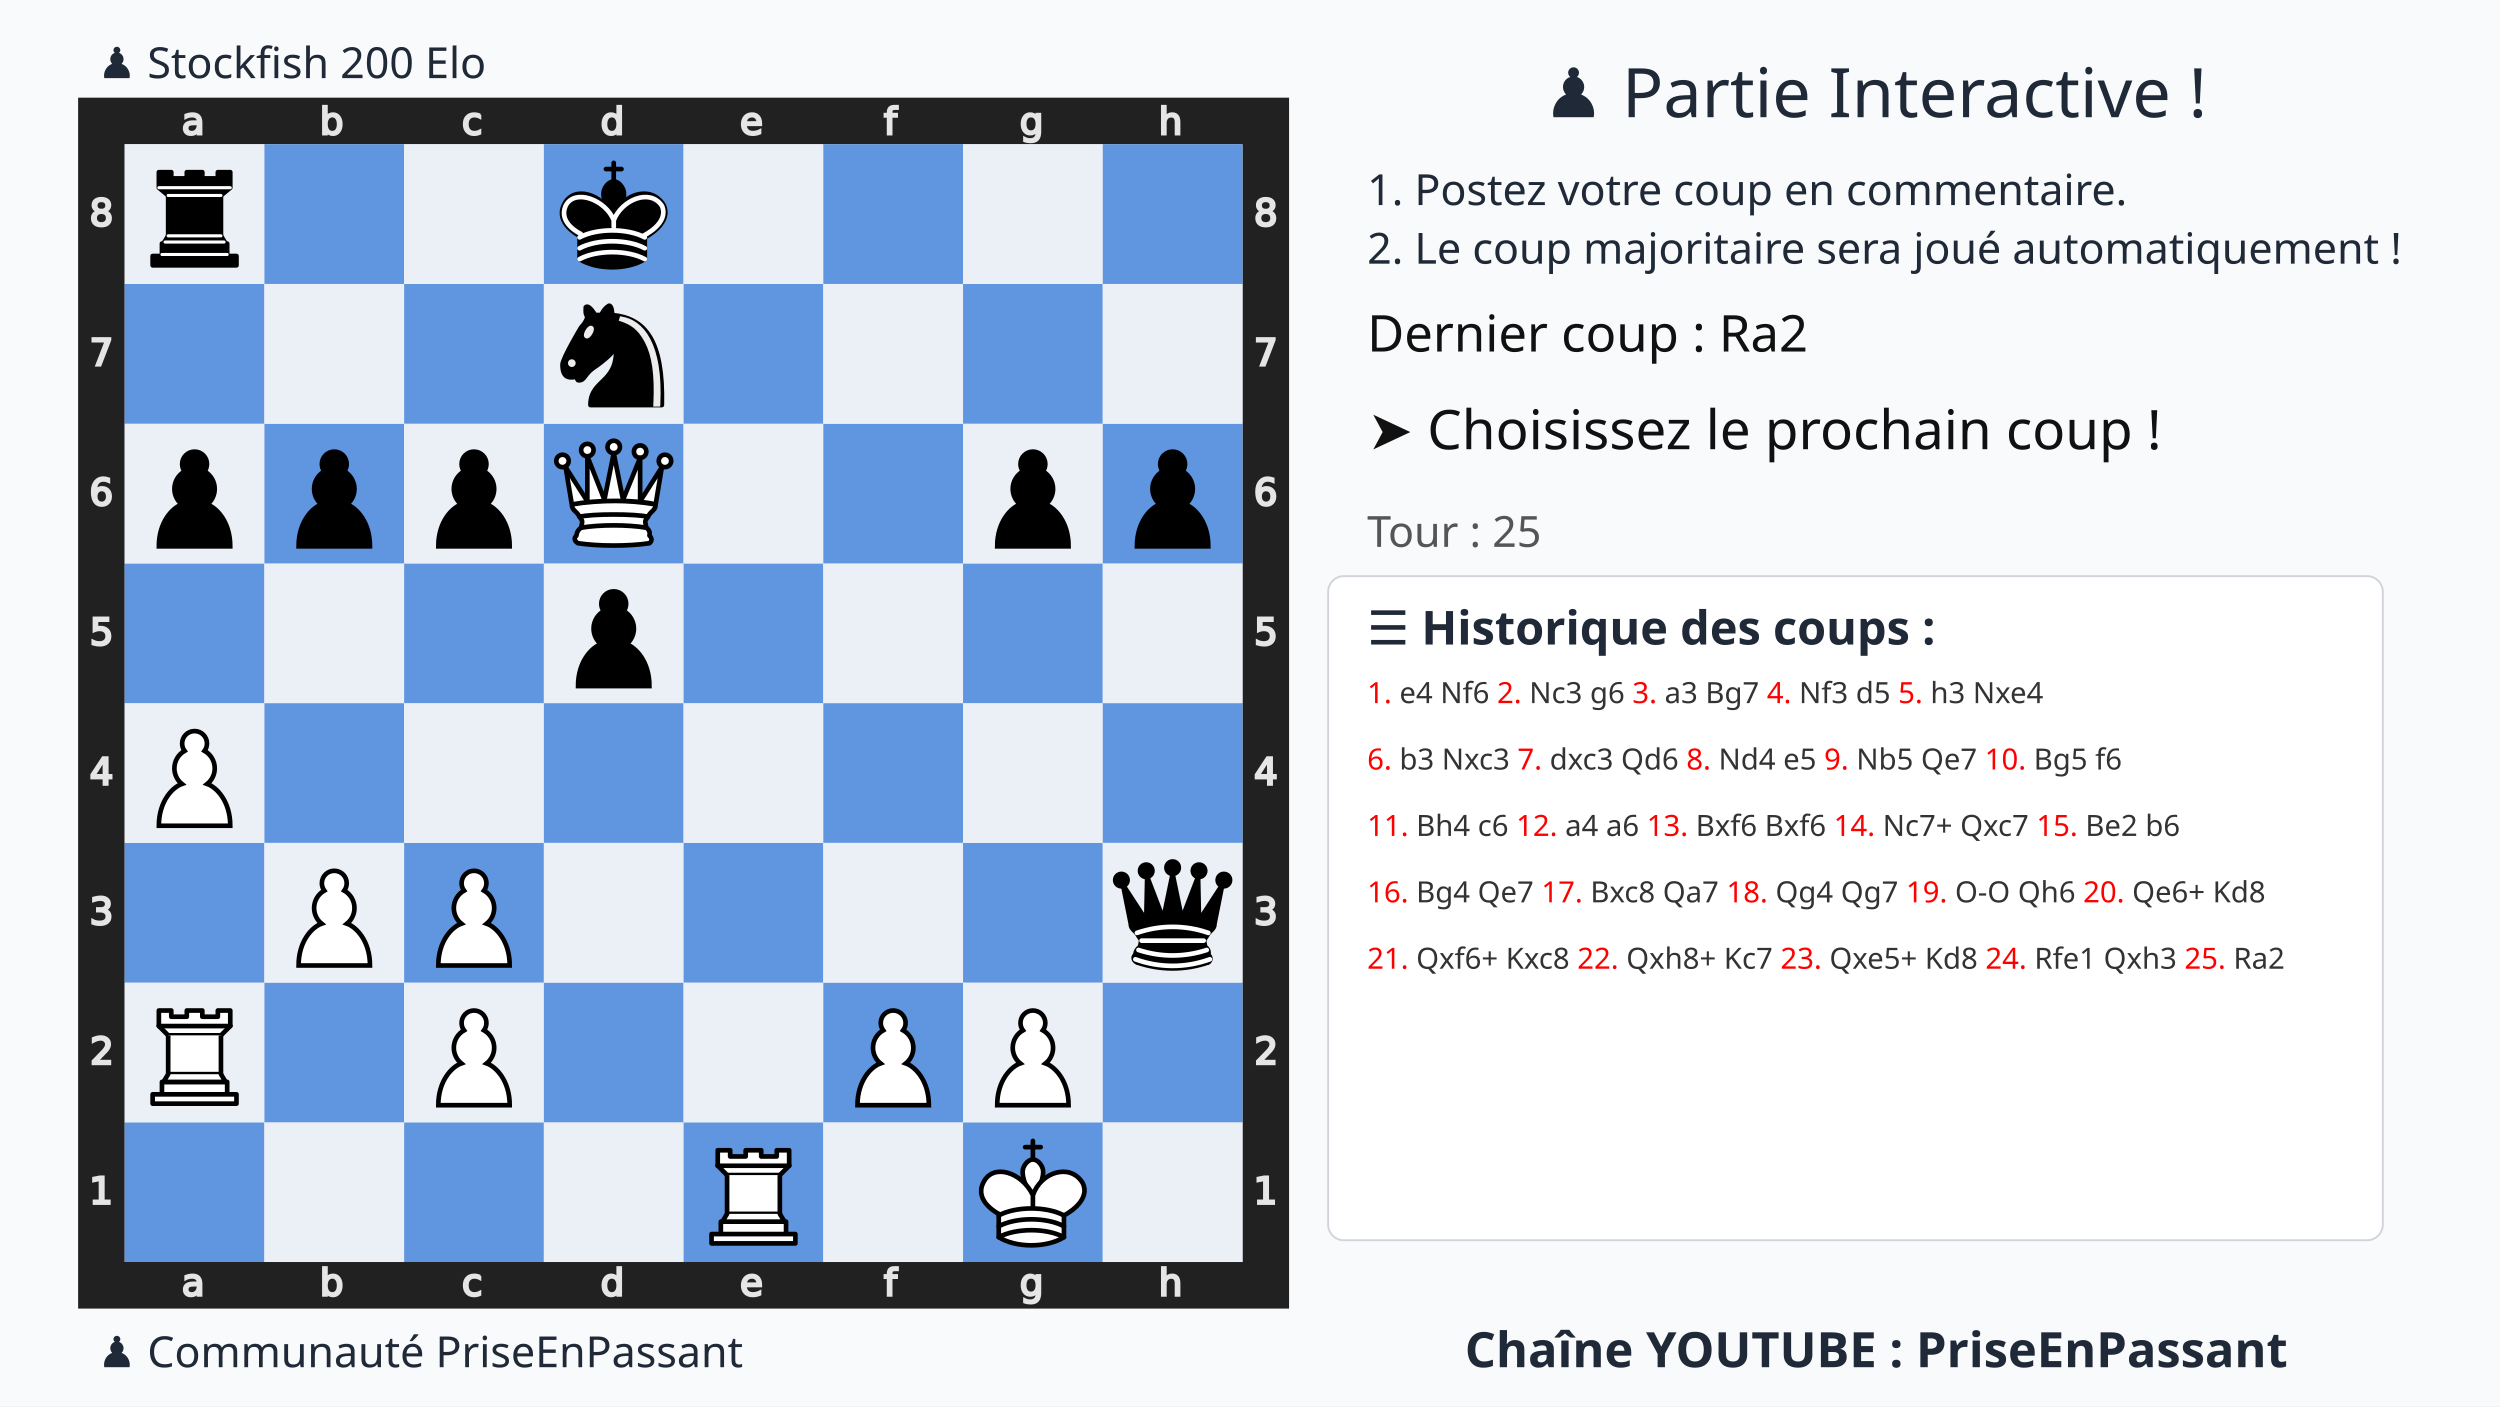
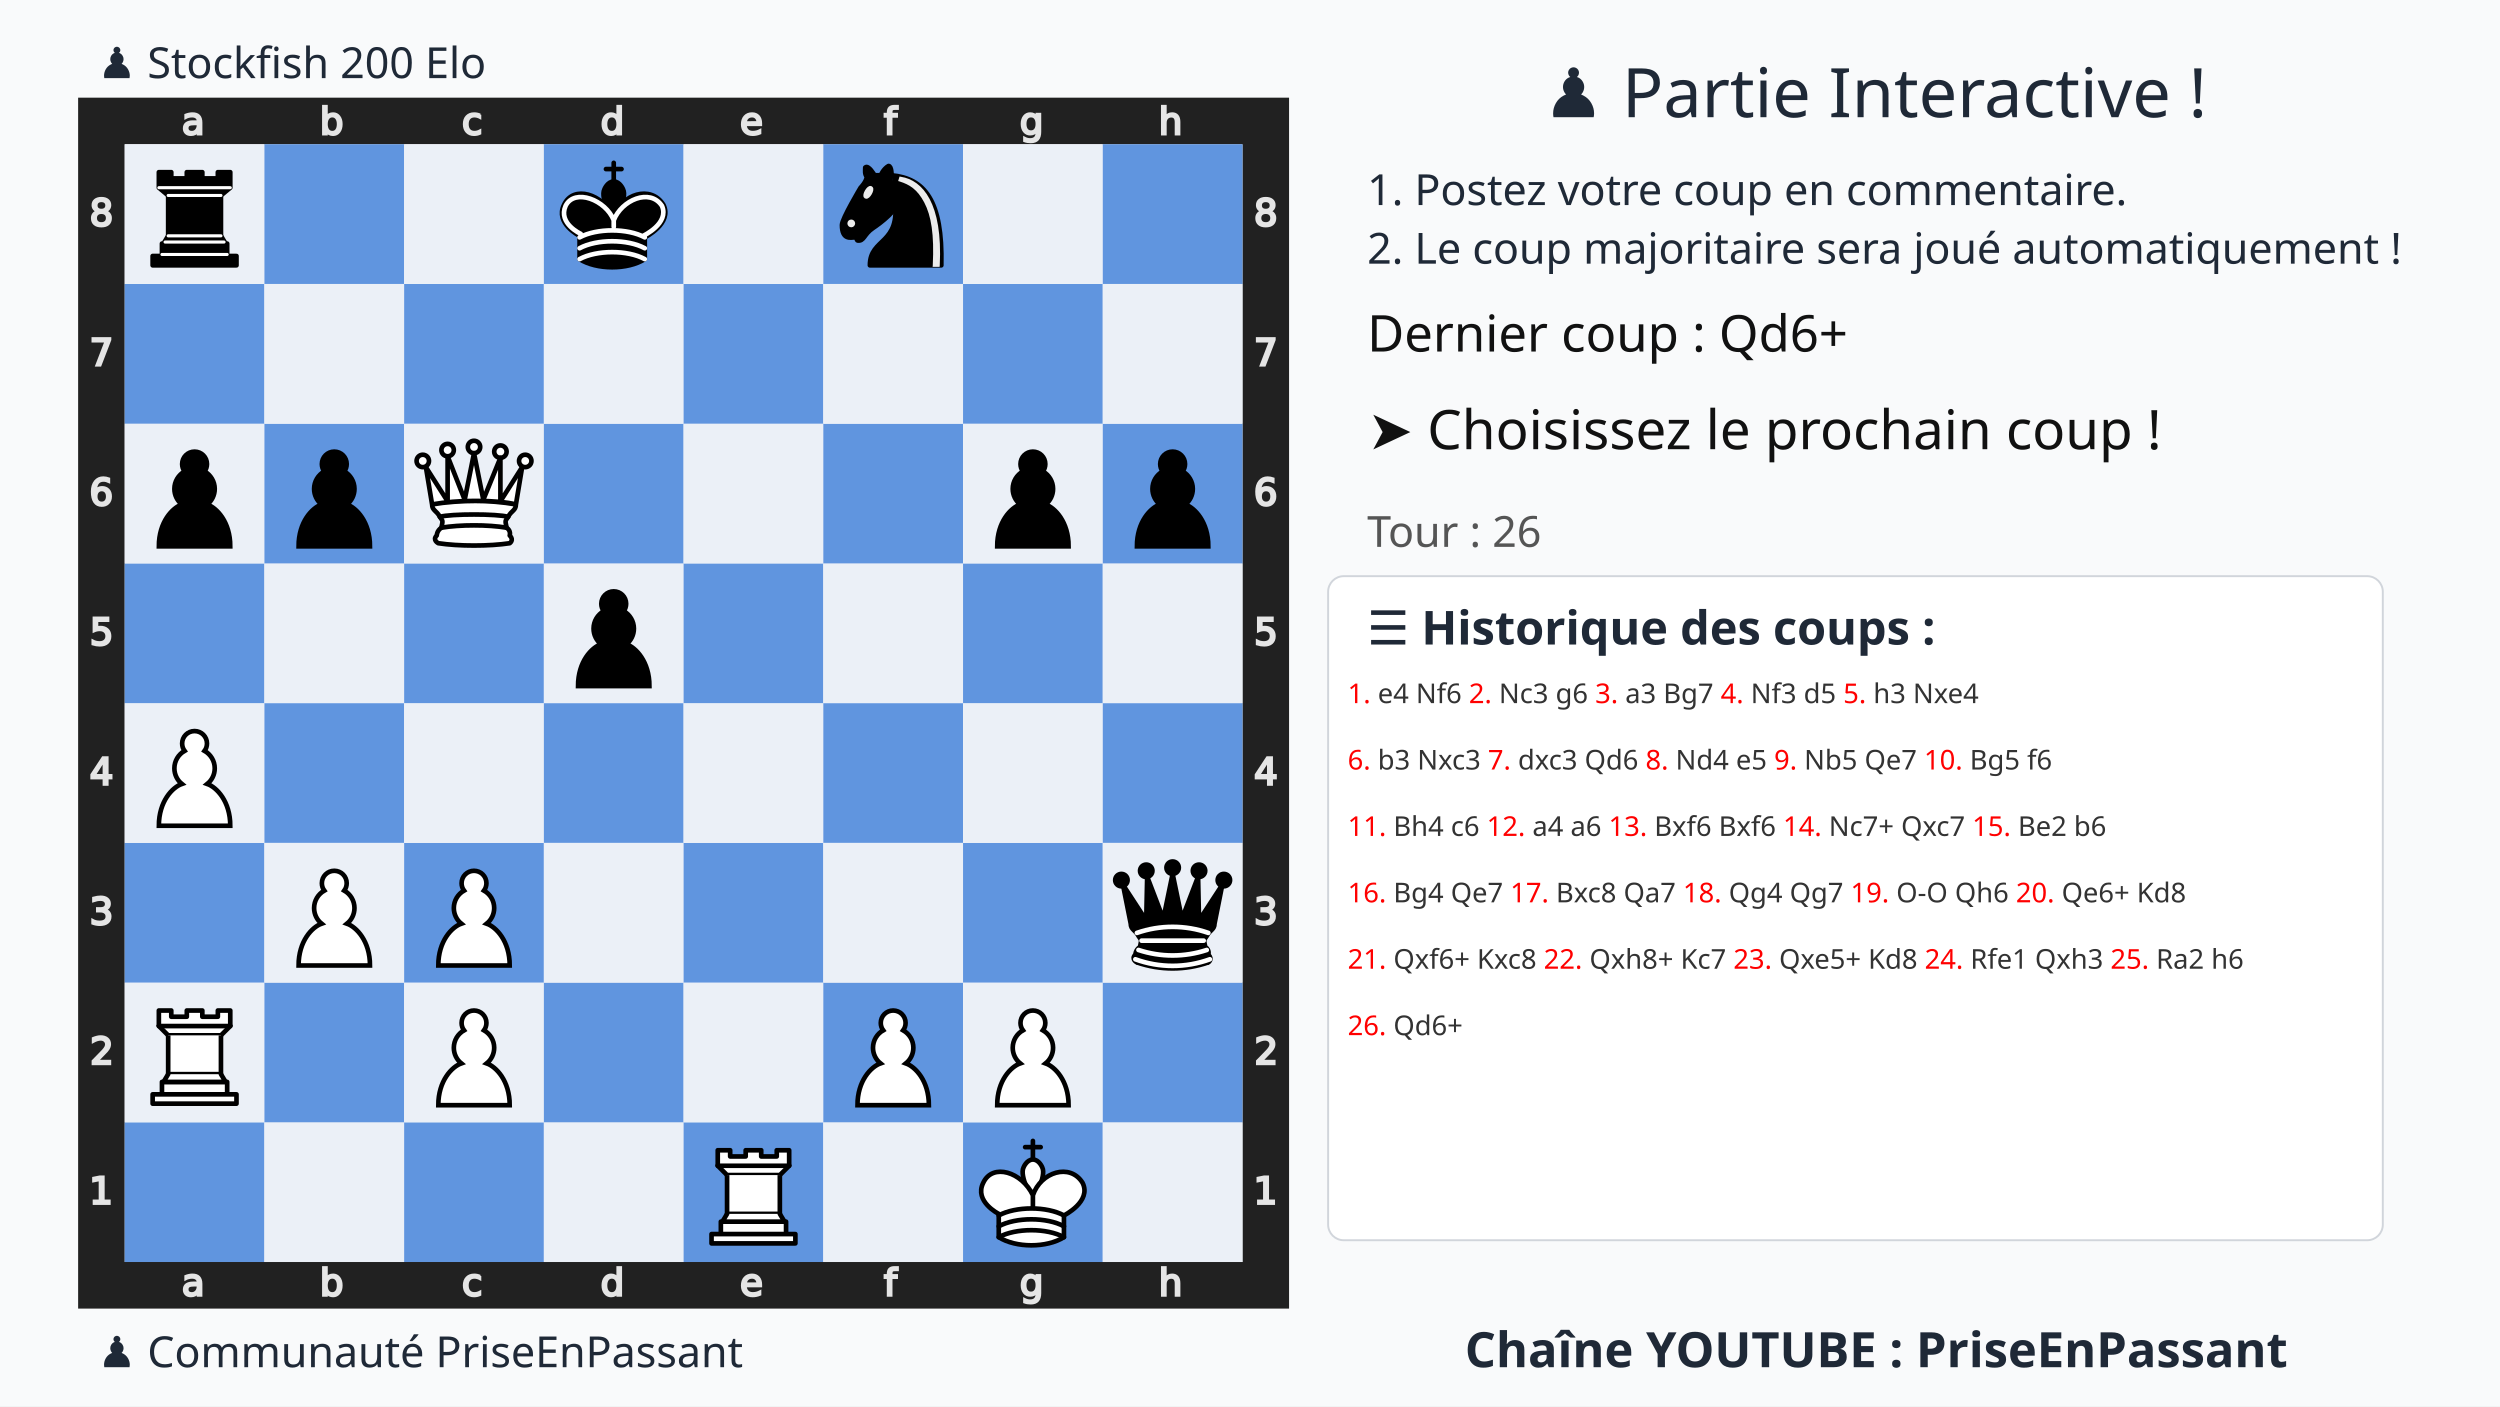
<svg xmlns="http://www.w3.org/2000/svg" xmlns:xlink="http://www.w3.org/1999/xlink" width="1280" height="720">
  <rect width="100%" height="100%" fill="#f9fafb" />
  <text x="75%" y="60" text-anchor="middle" font-size="35" font-family="Ubuntu" fill="#1f2937">
    ♟️ Partie Interactive !
  </text>
  <text x="700" y="105" font-size="22" font-family="Ubuntu" fill="#1f2937">
    1. Postez votre coup en commentaire.
  </text>
  <text x="700" y="135" font-size="22" font-family="Ubuntu" fill="#1f2937">
    2. Le coup majoritaire sera joué automatiquement !
  </text>
  <g transform="translate(40,50)">
    <svg viewBox="0 0 390 390" width="620" height="620">
      <style>.square.light{fill:#ebf0f7 !important}.square.dark{fill:#6095df !important}</style>
      <defs>
        <g id="white-pawn" class="white pawn">
          <path d="M22.5 9c-2.21 0-4 1.79-4 4 0 .89.29 1.71.78 2.38C17.33 16.5 16 18.59 16 21c0 2.03.94 3.84 2.41 5.03-3 1.06-7.41 5.55-7.41 13.47h23c0-7.92-4.41-12.41-7.41-13.47 1.47-1.19 2.41-3 2.41-5.03 0-2.41-1.33-4.5-3.28-5.62.49-.67.78-1.49.78-2.38 0-2.21-1.79-4-4-4z" fill="#fff" stroke="#000" stroke-width="1.5" stroke-linecap="round" />
        </g>
        <g id="white-rook" class="white rook" fill="#fff" fill-rule="evenodd" stroke="#000" stroke-width="1.5" stroke-linecap="round" stroke-linejoin="round">
          <path d="M9 39h27v-3H9v3zM12 36v-4h21v4H12zM11 14V9h4v2h5V9h5v2h5V9h4v5" stroke-linecap="butt" />
          <path d="M34 14l-3 3H14l-3-3" />
          <path d="M31 17v12.5H14V17" stroke-linecap="butt" stroke-linejoin="miter" />
          <path d="M31 29.5l1.5 2.5h-20l1.5-2.5" />
          <path d="M11 14h23" fill="none" stroke-linejoin="miter" />
        </g>
        <g id="white-queen" class="white queen" fill="#fff" fill-rule="evenodd" stroke="#000" stroke-width="1.5" stroke-linecap="round" stroke-linejoin="round">
          <path d="M8 12a2 2 0 1 1-4 0 2 2 0 1 1 4 0zM24.5 7.5a2 2 0 1 1-4 0 2 2 0 1 1 4 0zM41 12a2 2 0 1 1-4 0 2 2 0 1 1 4 0zM16 8.5a2 2 0 1 1-4 0 2 2 0 1 1 4 0zM33 9a2 2 0 1 1-4 0 2 2 0 1 1 4 0z" />
          <path d="M9 26c8.5-1.5 21-1.5 27 0l2-12-7 11V11l-5.5 13.5-3-15-3 15-5.5-14V25L7 14l2 12zM9 26c0 2 1.5 2 2.5 4 1 1.5 1 1 .5 3.5-1.5 1-1.5 2.5-1.5 2.5-1.5 1.5.5 2.5.5 2.5 6.5 1 16.5 1 23 0 0 0 1.5-1 0-2.5 0 0 .5-1.5-1-2.5-.5-2.5-.5-2 .5-3.5 1-2 2.5-2 2.5-4-8.5-1.5-18.5-1.5-27 0z" stroke-linecap="butt" />
          <path d="M11.5 30c3.5-1 18.5-1 22 0M12 33.5c6-1 15-1 21 0" fill="none" />
        </g>
        <g id="white-king" class="white king" fill="none" fill-rule="evenodd" stroke="#000" stroke-width="1.5" stroke-linecap="round" stroke-linejoin="round">
          <path d="M22.5 11.63V6M20 8h5" stroke-linejoin="miter" />
          <path d="M22.5 25s4.5-7.5 3-10.5c0 0-1-2.5-3-2.5s-3 2.5-3 2.5c-1.5 3 3 10.5 3 10.5" fill="#fff" stroke-linecap="butt" stroke-linejoin="miter" />
          <path d="M11.5 37c5.5 3.5 15.5 3.5 21 0v-7s9-4.5 6-10.5c-4-6.5-13.5-3.5-16 4V27v-3.5c-3.5-7.5-13-10.5-16-4-3 6 5 10 5 10V37z" fill="#fff" />
          <path d="M11.5 30c5.5-3 15.5-3 21 0m-21 3.5c5.5-3 15.5-3 21 0m-21 3.5c5.5-3 15.5-3 21 0" />
        </g>
        <g id="black-pawn" class="black pawn">
          <path d="M22.5 9c-2.21 0-4 1.79-4 4 0 .89.29 1.71.78 2.38C17.33 16.5 16 18.59 16 21c0 2.03.94 3.84 2.41 5.03-3 1.06-7.41 5.55-7.41 13.47h23c0-7.92-4.41-12.41-7.41-13.47 1.47-1.19 2.41-3 2.41-5.03 0-2.41-1.33-4.5-3.28-5.62.49-.67.78-1.49.78-2.38 0-2.21-1.79-4-4-4z" fill="#000" stroke="#000" stroke-width="1.5" stroke-linecap="round" />
        </g>
        <g id="black-knight" class="black knight" fill="none" fill-rule="evenodd" stroke="#000" stroke-width="1.5" stroke-linecap="round" stroke-linejoin="round">
          <path d="M 22,10 C 32.5,11 38.5,18 38,39 L 15,39 C 15,30 25,32.5 23,18" style="fill:#000000; stroke:#000000;" />
          <path d="M 24,18 C 24.38,20.91 18.45,25.37 16,27 C 13,29 13.18,31.34 11,31 C 9.958,30.06 12.41,27.96 11,28 C 10,28 11.19,29.23 10,30 C 9,30 5.997,31 6,26 C 6,24 12,14 12,14 C 12,14 13.89,12.1 14,10.5 C 13.27,9.506 13.5,8.5 13.5,7.5 C 14.5,6.5 16.5,10 16.5,10 L 18.5,10 C 18.5,10 19.28,8.008 21,7 C 22,7 22,10 22,10" style="fill:#000000; stroke:#000000;" />
          <path d="M 9.5 25.5 A 0.5 0.5 0 1 1 8.5,25.5 A 0.5 0.5 0 1 1 9.5 25.5 z" style="fill:#ececec; stroke:#ececec;" />
          <path d="M 15 15.5 A 0.5 1.5 0 1 1 14,15.5 A 0.5 1.5 0 1 1 15 15.5 z" transform="matrix(0.866,0.5,-0.5,0.866,9.693,-5.173)" style="fill:#ececec; stroke:#ececec;" />
          <path d="M 24.55,10.4 L 24.1,11.85 L 24.6,12 C 27.75,13 30.25,14.49 32.5,18.75 C 34.75,23.01 35.75,29.06 35.25,39 L 35.2,39.5 L 37.45,39.5 L 37.5,39 C 38,28.94 36.62,22.15 34.25,17.66 C 31.88,13.17 28.46,11.02 25.06,10.5 L 24.55,10.4 z " style="fill:#ececec; stroke:none;" />
        </g>
        <g id="black-rook" class="black rook" fill="#000" fill-rule="evenodd" stroke="#000" stroke-width="1.5" stroke-linecap="round" stroke-linejoin="round">
          <path d="M9 39h27v-3H9v3zM12.5 32l1.5-2.5h17l1.5 2.5h-20zM12 36v-4h21v4H12z" stroke-linecap="butt" />
          <path d="M14 29.5v-13h17v13H14z" stroke-linecap="butt" stroke-linejoin="miter" />
          <path d="M14 16.5L11 14h23l-3 2.5H14zM11 14V9h4v2h5V9h5v2h5V9h4v5H11z" stroke-linecap="butt" />
          <path d="M12 35.5h21M13 31.5h19M14 29.5h17M14 16.5h17M11 14h23" fill="none" stroke="#fff" stroke-width="1" stroke-linejoin="miter" />
        </g>
        <g id="black-queen" class="black queen" fill="#000" fill-rule="evenodd" stroke="#000" stroke-width="1.5" stroke-linecap="round" stroke-linejoin="round">
          <g fill="#000" stroke="none">
            <circle cx="6" cy="12" r="2.75" />
            <circle cx="14" cy="9" r="2.75" />
            <circle cx="22.5" cy="8" r="2.75" />
            <circle cx="31" cy="9" r="2.75" />
            <circle cx="39" cy="12" r="2.75" />
          </g>
          <path d="M9 26c8.5-1.5 21-1.5 27 0l2.5-12.5L31 25l-.3-14.1-5.2 13.6-3-14.5-3 14.5-5.2-13.6L14 25 6.5 13.5 9 26zM9 26c0 2 1.5 2 2.5 4 1 1.5 1 1 .5 3.5-1.5 1-1.5 2.5-1.5 2.5-1.5 1.5.5 2.5.5 2.5 6.5 1 16.5 1 23 0 0 0 1.5-1 0-2.5 0 0 .5-1.5-1-2.5-.5-2.5-.5-2 .5-3.5 1-2 2.5-2 2.5-4-8.5-1.5-18.5-1.5-27 0z" stroke-linecap="butt" />
          <path d="M11 38.5a35 35 1 0 0 23 0" fill="none" stroke-linecap="butt" />
          <path d="M11 29a35 35 1 0 1 23 0M12.5 31.5h20M11.5 34.5a35 35 1 0 0 22 0M10.5 37.5a35 35 1 0 0 24 0" fill="none" stroke="#fff" />
        </g>
        <g id="black-king" class="black king" fill="none" fill-rule="evenodd" stroke="#000" stroke-width="1.5" stroke-linecap="round" stroke-linejoin="round">
          <path d="M22.5 11.63V6" stroke-linejoin="miter" />
          <path d="M22.5 25s4.5-7.5 3-10.5c0 0-1-2.5-3-2.5s-3 2.5-3 2.5c-1.5 3 3 10.5 3 10.5" fill="#000" stroke-linecap="butt" stroke-linejoin="miter" />
          <path d="M11.5 37c5.5 3.5 15.5 3.5 21 0v-7s9-4.5 6-10.5c-4-6.5-13.5-3.5-16 4V27v-3.5c-3.5-7.5-13-10.5-16-4-3 6 5 10 5 10V37z" fill="#000" />
          <path d="M20 8h5" stroke-linejoin="miter" />
          <path d="M32 29.5s8.5-4 6.03-9.65C34.15 14 25 18 22.5 24.5l.01 2.1-.01-2.1C20 18 9.906 14 6.997 19.85c-2.497 5.65 4.853 9 4.853 9M11.5 30c5.5-3 15.5-3 21 0m-21 3.5c5.5-3 15.5-3 21 0m-21 3.5c5.5-3 15.5-3 21 0" stroke="#fff" />
        </g>
      </defs>
      <rect x="7.5" y="7.5" width="375" height="375" fill="none" stroke="#212121" stroke-width="15" />
      <g transform="translate(20, 1) scale(0.75, 0.75)" fill="#e5e5e5" stroke="#e5e5e5">
        <path d="M23.328 10.016q-1.742 0-2.414.398-.672.398-.672 1.36 0 .765.5 1.218.508.445 1.375.445 1.196 0 1.914-.843.727-.852.727-2.258v-.32zm2.867-.594v4.992h-1.437v-1.328q-.492.797-1.227 1.18-.734.375-1.797.375-1.343 0-2.14-.75-.79-.758-.79-2.024 0-1.476.985-2.226.992-.75 2.953-.75h2.016V8.75q0-.992-.656-1.531-.649-.547-1.829-.547-.75 0-1.46.18-.711.18-1.368.539V6.062q.79-.304 1.532-.453.742-.156 1.445-.156 1.898 0 2.836.984.937.985.937 2.985z" />
      </g>
      <g transform="translate(20, 375) scale(0.75, 0.75)" fill="#e5e5e5" stroke="#e5e5e5">
        <path d="M23.328 10.016q-1.742 0-2.414.398-.672.398-.672 1.36 0 .765.5 1.218.508.445 1.375.445 1.196 0 1.914-.843.727-.852.727-2.258v-.32zm2.867-.594v4.992h-1.437v-1.328q-.492.797-1.227 1.18-.734.375-1.797.375-1.343 0-2.14-.75-.79-.758-.79-2.024 0-1.476.985-2.226.992-.75 2.953-.75h2.016V8.75q0-.992-.656-1.531-.649-.547-1.829-.547-.75 0-1.46.18-.711.18-1.368.539V6.062q.79-.304 1.532-.453.742-.156 1.445-.156 1.898 0 2.836.984.937.985.937 2.985z" />
      </g>
      <g transform="translate(65, 1) scale(0.75, 0.75)" fill="#e5e5e5" stroke="#e5e5e5">
        <path d="M24.922 10.047q0-1.586-.656-2.485-.649-.906-1.79-.906-1.14 0-1.796.906-.649.899-.649 2.485 0 1.586.649 2.492.656.898 1.797.898 1.14 0 1.789-.898.656-.906.656-2.492zm-4.89-3.055q.452-.781 1.14-1.156.695-.383 1.656-.383 1.594 0 2.586 1.266 1 1.265 1 3.328 0 2.062-1 3.328-.992 1.266-2.586 1.266-.96 0-1.656-.375-.688-.383-1.14-1.164v1.312h-1.446V2.258h1.445z" />
      </g>
      <g transform="translate(65, 375) scale(0.75, 0.75)" fill="#e5e5e5" stroke="#e5e5e5">
        <path d="M24.922 10.047q0-1.586-.656-2.485-.649-.906-1.79-.906-1.14 0-1.796.906-.649.899-.649 2.485 0 1.586.649 2.492.656.898 1.797.898 1.14 0 1.789-.898.656-.906.656-2.492zm-4.89-3.055q.452-.781 1.14-1.156.695-.383 1.656-.383 1.594 0 2.586 1.266 1 1.265 1 3.328 0 2.062-1 3.328-.992 1.266-2.586 1.266-.96 0-1.656-.375-.688-.383-1.14-1.164v1.312h-1.446V2.258h1.445z" />
      </g>
      <g transform="translate(110, 1) scale(0.75, 0.75)" fill="#e5e5e5" stroke="#e5e5e5">
        <path d="M25.96 6v1.344q-.608-.336-1.226-.5-.609-.172-1.234-.172-1.398 0-2.172.89-.773.883-.773 2.485 0 1.601.773 2.492.774.883 2.172.883.625 0 1.234-.164.618-.172 1.227-.508v1.328q-.602.281-1.25.422-.64.14-1.367.14-1.977 0-3.14-1.242-1.165-1.242-1.165-3.351 0-2.14 1.172-3.367 1.18-1.227 3.227-1.227.664 0 1.296.14.633.134 1.227.407z" />
      </g>
      <g transform="translate(110, 375) scale(0.75, 0.75)" fill="#e5e5e5" stroke="#e5e5e5">
        <path d="M25.96 6v1.344q-.608-.336-1.226-.5-.609-.172-1.234-.172-1.398 0-2.172.89-.773.883-.773 2.485 0 1.601.773 2.492.774.883 2.172.883.625 0 1.234-.164.618-.172 1.227-.508v1.328q-.602.281-1.25.422-.64.14-1.367.14-1.977 0-3.14-1.242-1.165-1.242-1.165-3.351 0-2.14 1.172-3.367 1.18-1.227 3.227-1.227.664 0 1.296.14.633.134 1.227.407z" />
      </g>
      <g transform="translate(155, 1) scale(0.75, 0.75)" fill="#e5e5e5" stroke="#e5e5e5">
        <path d="M24.973 6.992V2.258h1.437v12.156h-1.437v-1.312q-.453.78-1.149 1.164-.687.375-1.656.375-1.586 0-2.586-1.266-.992-1.266-.992-3.328 0-2.063.992-3.328 1-1.266 2.586-1.266.969 0 1.656.383.696.375 1.149 1.156zm-4.899 3.055q0 1.586.649 2.492.656.898 1.797.898 1.14 0 1.796-.898.657-.906.657-2.492 0-1.586-.657-2.485-.656-.906-1.796-.906-1.141 0-1.797.906-.649.899-.649 2.485z" />
      </g>
      <g transform="translate(155, 375) scale(0.75, 0.75)" fill="#e5e5e5" stroke="#e5e5e5">
        <path d="M24.973 6.992V2.258h1.437v12.156h-1.437v-1.312q-.453.78-1.149 1.164-.687.375-1.656.375-1.586 0-2.586-1.266-.992-1.266-.992-3.328 0-2.063.992-3.328 1-1.266 2.586-1.266.969 0 1.656.383.696.375 1.149 1.156zm-4.899 3.055q0 1.586.649 2.492.656.898 1.797.898 1.14 0 1.796-.898.657-.906.657-2.492 0-1.586-.657-2.485-.656-.906-1.796-.906-1.141 0-1.797.906-.649.899-.649 2.485z" />
      </g>
      <g transform="translate(200, 1) scale(0.75, 0.75)" fill="#e5e5e5" stroke="#e5e5e5">
        <path d="M26.555 9.68v.703h-6.61q.094 1.484.89 2.265.806.774 2.235.774.828 0 1.602-.203.781-.203 1.547-.61v1.36q-.774.328-1.586.5-.813.172-1.649.172-2.093 0-3.32-1.22-1.219-1.218-1.219-3.296 0-2.148 1.157-3.406 1.164-1.266 3.132-1.266 1.766 0 2.79 1.14 1.03 1.134 1.03 3.087zm-1.438-.422q-.015-1.18-.664-1.883-.64-.703-1.703-.703-1.203 0-1.93.68-.718.68-.828 1.914z" />
      </g>
      <g transform="translate(200, 375) scale(0.75, 0.75)" fill="#e5e5e5" stroke="#e5e5e5">
        <path d="M26.555 9.68v.703h-6.61q.094 1.484.89 2.265.806.774 2.235.774.828 0 1.602-.203.781-.203 1.547-.61v1.36q-.774.328-1.586.5-.813.172-1.649.172-2.093 0-3.32-1.22-1.219-1.218-1.219-3.296 0-2.148 1.157-3.406 1.164-1.266 3.132-1.266 1.766 0 2.79 1.14 1.03 1.134 1.03 3.087zm-1.438-.422q-.015-1.18-.664-1.883-.64-.703-1.703-.703-1.203 0-1.93.68-.718.68-.828 1.914z" />
      </g>
      <g transform="translate(245, 1) scale(0.75, 0.75)" fill="#e5e5e5" stroke="#e5e5e5">
        <path d="M25.285 2.258v1.195H23.91q-.773 0-1.078.313-.297.312-.297 1.125v.773h2.367v1.117h-2.367v7.633H21.09V6.781h-1.375V5.664h1.375v-.61q0-1.46.68-2.124.68-.672 2.156-.672z" />
      </g>
      <g transform="translate(245, 375) scale(0.75, 0.75)" fill="#e5e5e5" stroke="#e5e5e5">
        <path d="M25.285 2.258v1.195H23.91q-.773 0-1.078.313-.297.312-.297 1.125v.773h2.367v1.117h-2.367v7.633H21.09V6.781h-1.375V5.664h1.375v-.61q0-1.46.68-2.124.68-.672 2.156-.672z" />
      </g>
      <g transform="translate(290, 1) scale(0.75, 0.75)" fill="#e5e5e5" stroke="#e5e5e5">
        <path d="M24.973 9.937q0-1.562-.649-2.421-.64-.86-1.804-.86-1.157 0-1.805.86-.64.859-.64 2.421 0 1.555.64 2.415.648.859 1.805.859 1.164 0 1.804-.86.649-.859.649-2.414zm1.437 3.391q0 2.234-.992 3.32-.992 1.094-3.04 1.094-.757 0-1.429-.117-.672-.11-1.304-.344v-1.398q.632.344 1.25.508.617.164 1.257.164 1.414 0 2.118-.743.703-.734.703-2.226v-.711q-.446.773-1.141 1.156-.695.383-1.664.383-1.61 0-2.594-1.227-.984-1.226-.984-3.25 0-2.03.984-3.257.985-1.227 2.594-1.227.969 0 1.664.383t1.14 1.156V5.664h1.438z" />
      </g>
      <g transform="translate(290, 375) scale(0.75, 0.75)" fill="#e5e5e5" stroke="#e5e5e5">
        <path d="M24.973 9.937q0-1.562-.649-2.421-.64-.86-1.804-.86-1.157 0-1.805.86-.64.859-.64 2.421 0 1.555.64 2.415.648.859 1.805.859 1.164 0 1.804-.86.649-.859.649-2.414zm1.437 3.391q0 2.234-.992 3.32-.992 1.094-3.04 1.094-.757 0-1.429-.117-.672-.11-1.304-.344v-1.398q.632.344 1.25.508.617.164 1.257.164 1.414 0 2.118-.743.703-.734.703-2.226v-.711q-.446.773-1.141 1.156-.695.383-1.664.383-1.61 0-2.594-1.227-.984-1.226-.984-3.25 0-2.03.984-3.257.985-1.227 2.594-1.227.969 0 1.664.383t1.14 1.156V5.664h1.438z" />
      </g>
      <g transform="translate(335, 1) scale(0.75, 0.75)" fill="#e5e5e5" stroke="#e5e5e5">
        <path d="M26.164 9.133v5.281h-1.437V9.18q0-1.243-.485-1.86-.484-.617-1.453-.617-1.164 0-1.836.742-.672.742-.672 2.024v4.945h-1.445V2.258h1.445v4.765q.516-.789 1.211-1.18.703-.39 1.617-.39 1.508 0 2.282.938.773.93.773 2.742z" />
      </g>
      <g transform="translate(335, 375) scale(0.75, 0.75)" fill="#e5e5e5" stroke="#e5e5e5">
        <path d="M26.164 9.133v5.281h-1.437V9.18q0-1.243-.485-1.86-.484-.617-1.453-.617-1.164 0-1.836.742-.672.742-.672 2.024v4.945h-1.445V2.258h1.445v4.765q.516-.789 1.211-1.18.703-.39 1.617-.39 1.508 0 2.282.938.773.93.773 2.742z" />
      </g>
      <g transform="translate(0, 335) scale(0.75, 0.75)" fill="#e5e5e5" stroke="#e5e5e5">
        <path d="M6.754 26.996h2.578v-8.898l-2.805.562v-1.437l2.79-.563h1.578v10.336h2.578v1.328h-6.72z" />
      </g>
      <g transform="translate(375, 335) scale(0.75, 0.75)" fill="#e5e5e5" stroke="#e5e5e5">
        <path d="M6.754 26.996h2.578v-8.898l-2.805.562v-1.437l2.79-.563h1.578v10.336h2.578v1.328h-6.72z" />
      </g>
      <g transform="translate(0, 290) scale(0.75, 0.75)" fill="#e5e5e5" stroke="#e5e5e5">
        <path d="M8.195 26.996h5.508v1.328H6.297v-1.328q.898-.93 2.445-2.492 1.555-1.57 1.953-2.024.758-.851 1.055-1.437.305-.594.305-1.164 0-.93-.657-1.516-.648-.586-1.695-.586-.742 0-1.57.258-.82.258-1.758.781v-1.593q.953-.383 1.781-.578.828-.196 1.516-.196 1.812 0 2.89.906 1.079.907 1.079 2.422 0 .72-.274 1.368-.265.64-.976 1.515-.196.227-1.243 1.313-1.046 1.078-2.953 3.023z" />
      </g>
      <g transform="translate(375, 290) scale(0.75, 0.75)" fill="#e5e5e5" stroke="#e5e5e5">
        <path d="M8.195 26.996h5.508v1.328H6.297v-1.328q.898-.93 2.445-2.492 1.555-1.57 1.953-2.024.758-.851 1.055-1.437.305-.594.305-1.164 0-.93-.657-1.516-.648-.586-1.695-.586-.742 0-1.57.258-.82.258-1.758.781v-1.593q.953-.383 1.781-.578.828-.196 1.516-.196 1.812 0 2.89.906 1.079.907 1.079 2.422 0 .72-.274 1.368-.265.64-.976 1.515-.196.227-1.243 1.313-1.046 1.078-2.953 3.023z" />
      </g>
      <g transform="translate(0, 245) scale(0.75, 0.75)" fill="#e5e5e5" stroke="#e5e5e5">
        <path d="M11.434 22.035q1.132.242 1.765 1.008.64.766.64 1.89 0 1.727-1.187 2.672-1.187.946-3.375.946-.734 0-1.515-.149-.774-.14-1.602-.43V26.45q.656.383 1.438.578.78.196 1.632.196 1.485 0 2.258-.586.782-.586.782-1.703 0-1.032-.727-1.61-.719-.586-2.008-.586h-1.36v-1.297h1.423q1.164 0 1.78-.46.618-.47.618-1.344 0-.899-.64-1.375-.633-.485-1.82-.485-.65 0-1.391.141-.743.14-1.633.437V16.95q.898-.25 1.68-.375.788-.125 1.484-.125 1.797 0 2.844.82 1.046.813 1.046 2.204 0 .968-.554 1.64-.555.664-1.578.922z" />
      </g>
      <g transform="translate(375, 245) scale(0.75, 0.75)" fill="#e5e5e5" stroke="#e5e5e5">
        <path d="M11.434 22.035q1.132.242 1.765 1.008.64.766.64 1.89 0 1.727-1.187 2.672-1.187.946-3.375.946-.734 0-1.515-.149-.774-.14-1.602-.43V26.45q.656.383 1.438.578.78.196 1.632.196 1.485 0 2.258-.586.782-.586.782-1.703 0-1.032-.727-1.61-.719-.586-2.008-.586h-1.36v-1.297h1.423q1.164 0 1.78-.46.618-.47.618-1.344 0-.899-.64-1.375-.633-.485-1.82-.485-.65 0-1.391.141-.743.14-1.633.437V16.95q.898-.25 1.68-.375.788-.125 1.484-.125 1.797 0 2.844.82 1.046.813 1.046 2.204 0 .968-.554 1.64-.555.664-1.578.922z" />
      </g>
      <g transform="translate(0, 200) scale(0.75, 0.75)" fill="#e5e5e5" stroke="#e5e5e5">
        <path d="M11.016 18.035L7.03 24.262h3.985zm-.414-1.375h1.984v7.602h1.664v1.312h-1.664v2.75h-1.57v-2.75H5.75v-1.523z" />
      </g>
      <g transform="translate(375, 200) scale(0.75, 0.75)" fill="#e5e5e5" stroke="#e5e5e5">
        <path d="M11.016 18.035L7.03 24.262h3.985zm-.414-1.375h1.984v7.602h1.664v1.312h-1.664v2.75h-1.57v-2.75H5.75v-1.523z" />
      </g>
      <g transform="translate(0, 155) scale(0.75, 0.75)" fill="#e5e5e5" stroke="#e5e5e5">
        <path d="M6.719 16.66h6.195v1.328h-4.75v2.86q.344-.118.688-.172.343-.063.687-.063 1.953 0 3.094 1.07 1.14 1.07 1.14 2.899 0 1.883-1.171 2.93-1.172 1.039-3.305 1.039-.735 0-1.5-.125-.758-.125-1.57-.375v-1.586q.703.383 1.453.57.75.188 1.586.188 1.351 0 2.14-.711.79-.711.79-1.93 0-1.219-.79-1.93-.789-.71-2.14-.71-.633 0-1.266.14-.625.14-1.281.438z" />
      </g>
      <g transform="translate(375, 155) scale(0.75, 0.75)" fill="#e5e5e5" stroke="#e5e5e5">
        <path d="M6.719 16.66h6.195v1.328h-4.75v2.86q.344-.118.688-.172.343-.063.687-.063 1.953 0 3.094 1.07 1.14 1.07 1.14 2.899 0 1.883-1.171 2.93-1.172 1.039-3.305 1.039-.735 0-1.5-.125-.758-.125-1.57-.375v-1.586q.703.383 1.453.57.75.188 1.586.188 1.351 0 2.14-.711.79-.711.79-1.93 0-1.219-.79-1.93-.789-.71-2.14-.71-.633 0-1.266.14-.625.14-1.281.438z" />
      </g>
      <g transform="translate(0, 110) scale(0.75, 0.75)" fill="#e5e5e5" stroke="#e5e5e5">
        <path d="M10.137 21.863q-1.063 0-1.688.727-.617.726-.617 1.992 0 1.258.617 1.992.625.727 1.688.727 1.062 0 1.68-.727.624-.734.624-1.992 0-1.266-.625-1.992-.617-.727-1.68-.727zm3.133-4.945v1.437q-.594-.28-1.204-.43-.601-.148-1.195-.148-1.562 0-2.39 1.055-.82 1.055-.938 3.188.46-.68 1.156-1.04.696-.367 1.531-.367 1.758 0 2.774 1.07 1.023 1.063 1.023 2.899 0 1.797-1.062 2.883-1.063 1.086-2.828 1.086-2.024 0-3.094-1.547-1.07-1.555-1.07-4.5 0-2.766 1.312-4.406 1.313-1.649 3.524-1.649.593 0 1.195.117.61.118 1.266.352z" />
      </g>
      <g transform="translate(375, 110) scale(0.75, 0.75)" fill="#e5e5e5" stroke="#e5e5e5">
        <path d="M10.137 21.863q-1.063 0-1.688.727-.617.726-.617 1.992 0 1.258.617 1.992.625.727 1.688.727 1.062 0 1.68-.727.624-.734.624-1.992 0-1.266-.625-1.992-.617-.727-1.68-.727zm3.133-4.945v1.437q-.594-.28-1.204-.43-.601-.148-1.195-.148-1.562 0-2.39 1.055-.82 1.055-.938 3.188.46-.68 1.156-1.04.696-.367 1.531-.367 1.758 0 2.774 1.07 1.023 1.063 1.023 2.899 0 1.797-1.062 2.883-1.063 1.086-2.828 1.086-2.024 0-3.094-1.547-1.07-1.555-1.07-4.5 0-2.766 1.312-4.406 1.313-1.649 3.524-1.649.593 0 1.195.117.61.118 1.266.352z" />
      </g>
      <g transform="translate(0, 65) scale(0.75, 0.75)" fill="#e5e5e5" stroke="#e5e5e5">
        <path d="M6.25 16.66h7.5v.672L9.516 28.324H7.867l3.985-10.336H6.25z" />
      </g>
      <g transform="translate(375, 65) scale(0.75, 0.75)" fill="#e5e5e5" stroke="#e5e5e5">
        <path d="M6.25 16.66h7.5v.672L9.516 28.324H7.867l3.985-10.336H6.25z" />
      </g>
      <g transform="translate(0, 20) scale(0.75, 0.75)" fill="#e5e5e5" stroke="#e5e5e5">
        <path d="M10 22.785q-1.125 0-1.773.602-.641.601-.641 1.656t.64 1.656q.649.602 1.774.602t1.773-.602q.649-.61.649-1.656 0-1.055-.649-1.656-.64-.602-1.773-.602zm-1.578-.672q-1.016-.25-1.586-.945-.563-.695-.563-1.695 0-1.399.993-2.211 1-.813 2.734-.813 1.742 0 2.734.813.993.812.993 2.21 0 1-.57 1.696-.563.695-1.571.945 1.14.266 1.773 1.04.641.773.641 1.89 0 1.695-1.04 2.602-1.03.906-2.96.906t-2.969-.906Q6 26.738 6 25.043q0-1.117.64-1.89.641-.774 1.782-1.04zm-.578-2.492q0 .906.562 1.414.57.508 1.594.508 1.016 0 1.586-.508.578-.508.578-1.414 0-.906-.578-1.414-.57-.508-1.586-.508-1.023 0-1.594.508-.562.508-.562 1.414z" />
      </g>
      <g transform="translate(375, 20) scale(0.75, 0.75)" fill="#e5e5e5" stroke="#e5e5e5">
        <path d="M10 22.785q-1.125 0-1.773.602-.641.601-.641 1.656t.64 1.656q.649.602 1.774.602t1.773-.602q.649-.61.649-1.656 0-1.055-.649-1.656-.64-.602-1.773-.602zm-1.578-.672q-1.016-.25-1.586-.945-.563-.695-.563-1.695 0-1.399.993-2.211 1-.813 2.734-.813 1.742 0 2.734.813.993.812.993 2.21 0 1-.57 1.696-.563.695-1.571.945 1.14.266 1.773 1.04.641.773.641 1.89 0 1.695-1.04 2.602-1.03.906-2.96.906t-2.969-.906Q6 26.738 6 25.043q0-1.117.64-1.89.641-.774 1.782-1.04zm-.578-2.492q0 .906.562 1.414.57.508 1.594.508 1.016 0 1.586-.508.578-.508.578-1.414 0-.906-.578-1.414-.57-.508-1.586-.508-1.023 0-1.594.508-.562.508-.562 1.414z" />
      </g>
      <rect x="15" y="330" width="45" height="45" class="square dark a1" stroke="none" fill="#d18b47" />
      <rect x="60" y="330" width="45" height="45" class="square light b1" stroke="none" fill="#ffce9e" />
      <rect x="105" y="330" width="45" height="45" class="square dark c1" stroke="none" fill="#d18b47" />
      <rect x="150" y="330" width="45" height="45" class="square light d1" stroke="none" fill="#ffce9e" />
      <rect x="195" y="330" width="45" height="45" class="square dark e1" stroke="none" fill="#d18b47" />
      <rect x="240" y="330" width="45" height="45" class="square light f1" stroke="none" fill="#ffce9e" />
      <rect x="285" y="330" width="45" height="45" class="square dark g1" stroke="none" fill="#d18b47" />
      <rect x="330" y="330" width="45" height="45" class="square light h1" stroke="none" fill="#ffce9e" />
      <rect x="15" y="285" width="45" height="45" class="square light a2" stroke="none" fill="#ffce9e" />
      <rect x="60" y="285" width="45" height="45" class="square dark b2" stroke="none" fill="#d18b47" />
      <rect x="105" y="285" width="45" height="45" class="square light c2" stroke="none" fill="#ffce9e" />
      <rect x="150" y="285" width="45" height="45" class="square dark d2" stroke="none" fill="#d18b47" />
      <rect x="195" y="285" width="45" height="45" class="square light e2" stroke="none" fill="#ffce9e" />
      <rect x="240" y="285" width="45" height="45" class="square dark f2" stroke="none" fill="#d18b47" />
      <rect x="285" y="285" width="45" height="45" class="square light g2" stroke="none" fill="#ffce9e" />
      <rect x="330" y="285" width="45" height="45" class="square dark h2" stroke="none" fill="#d18b47" />
      <rect x="15" y="240" width="45" height="45" class="square dark a3" stroke="none" fill="#d18b47" />
      <rect x="60" y="240" width="45" height="45" class="square light b3" stroke="none" fill="#ffce9e" />
      <rect x="105" y="240" width="45" height="45" class="square dark c3" stroke="none" fill="#d18b47" />
      <rect x="150" y="240" width="45" height="45" class="square light d3" stroke="none" fill="#ffce9e" />
      <rect x="195" y="240" width="45" height="45" class="square dark e3" stroke="none" fill="#d18b47" />
      <rect x="240" y="240" width="45" height="45" class="square light f3" stroke="none" fill="#ffce9e" />
      <rect x="285" y="240" width="45" height="45" class="square dark g3" stroke="none" fill="#d18b47" />
      <rect x="330" y="240" width="45" height="45" class="square light h3" stroke="none" fill="#ffce9e" />
      <rect x="15" y="195" width="45" height="45" class="square light a4" stroke="none" fill="#ffce9e" />
      <rect x="60" y="195" width="45" height="45" class="square dark b4" stroke="none" fill="#d18b47" />
      <rect x="105" y="195" width="45" height="45" class="square light c4" stroke="none" fill="#ffce9e" />
      <rect x="150" y="195" width="45" height="45" class="square dark d4" stroke="none" fill="#d18b47" />
      <rect x="195" y="195" width="45" height="45" class="square light e4" stroke="none" fill="#ffce9e" />
      <rect x="240" y="195" width="45" height="45" class="square dark f4" stroke="none" fill="#d18b47" />
      <rect x="285" y="195" width="45" height="45" class="square light g4" stroke="none" fill="#ffce9e" />
      <rect x="330" y="195" width="45" height="45" class="square dark h4" stroke="none" fill="#d18b47" />
      <rect x="15" y="150" width="45" height="45" class="square dark a5" stroke="none" fill="#d18b47" />
      <rect x="60" y="150" width="45" height="45" class="square light b5" stroke="none" fill="#ffce9e" />
      <rect x="105" y="150" width="45" height="45" class="square dark c5" stroke="none" fill="#d18b47" />
      <rect x="150" y="150" width="45" height="45" class="square light d5" stroke="none" fill="#ffce9e" />
      <rect x="195" y="150" width="45" height="45" class="square dark e5" stroke="none" fill="#d18b47" />
      <rect x="240" y="150" width="45" height="45" class="square light f5" stroke="none" fill="#ffce9e" />
      <rect x="285" y="150" width="45" height="45" class="square dark g5" stroke="none" fill="#d18b47" />
      <rect x="330" y="150" width="45" height="45" class="square light h5" stroke="none" fill="#ffce9e" />
      <rect x="15" y="105" width="45" height="45" class="square light a6" stroke="none" fill="#ffce9e" />
      <rect x="60" y="105" width="45" height="45" class="square dark b6" stroke="none" fill="#d18b47" />
      <rect x="105" y="105" width="45" height="45" class="square light c6" stroke="none" fill="#ffce9e" />
      <rect x="150" y="105" width="45" height="45" class="square dark d6" stroke="none" fill="#d18b47" />
      <rect x="195" y="105" width="45" height="45" class="square light e6" stroke="none" fill="#ffce9e" />
      <rect x="240" y="105" width="45" height="45" class="square dark f6" stroke="none" fill="#d18b47" />
      <rect x="285" y="105" width="45" height="45" class="square light g6" stroke="none" fill="#ffce9e" />
      <rect x="330" y="105" width="45" height="45" class="square dark h6" stroke="none" fill="#d18b47" />
      <rect x="15" y="60" width="45" height="45" class="square dark a7" stroke="none" fill="#d18b47" />
      <rect x="60" y="60" width="45" height="45" class="square light b7" stroke="none" fill="#ffce9e" />
      <rect x="105" y="60" width="45" height="45" class="square dark c7" stroke="none" fill="#d18b47" />
      <rect x="150" y="60" width="45" height="45" class="square light d7" stroke="none" fill="#ffce9e" />
      <rect x="195" y="60" width="45" height="45" class="square dark e7" stroke="none" fill="#d18b47" />
      <rect x="240" y="60" width="45" height="45" class="square light f7" stroke="none" fill="#ffce9e" />
      <rect x="285" y="60" width="45" height="45" class="square dark g7" stroke="none" fill="#d18b47" />
      <rect x="330" y="60" width="45" height="45" class="square light h7" stroke="none" fill="#ffce9e" />
      <rect x="15" y="15" width="45" height="45" class="square light a8" stroke="none" fill="#ffce9e" />
      <rect x="60" y="15" width="45" height="45" class="square dark b8" stroke="none" fill="#d18b47" />
      <rect x="105" y="15" width="45" height="45" class="square light c8" stroke="none" fill="#ffce9e" />
      <rect x="150" y="15" width="45" height="45" class="square dark d8" stroke="none" fill="#d18b47" />
      <rect x="195" y="15" width="45" height="45" class="square light e8" stroke="none" fill="#ffce9e" />
      <rect x="240" y="15" width="45" height="45" class="square dark f8" stroke="none" fill="#d18b47" />
      <rect x="285" y="15" width="45" height="45" class="square light g8" stroke="none" fill="#ffce9e" />
      <rect x="330" y="15" width="45" height="45" class="square dark h8" stroke="none" fill="#d18b47" />
      <use href="#white-rook" xlink:href="#white-rook" transform="translate(195, 330)" />
      <use href="#white-king" xlink:href="#white-king" transform="translate(285, 330)" />
      <use href="#white-rook" xlink:href="#white-rook" transform="translate(15, 285)" />
      <use href="#white-pawn" xlink:href="#white-pawn" transform="translate(105, 285)" />
      <use href="#white-pawn" xlink:href="#white-pawn" transform="translate(240, 285)" />
      <use href="#white-pawn" xlink:href="#white-pawn" transform="translate(285, 285)" />
      <use href="#white-pawn" xlink:href="#white-pawn" transform="translate(60, 240)" />
      <use href="#white-pawn" xlink:href="#white-pawn" transform="translate(105, 240)" />
      <use href="#black-queen" xlink:href="#black-queen" transform="translate(330, 240)" />
      <use href="#white-pawn" xlink:href="#white-pawn" transform="translate(15, 195)" />
      <use href="#black-pawn" xlink:href="#black-pawn" transform="translate(150, 150)" />
      <use href="#black-pawn" xlink:href="#black-pawn" transform="translate(15, 105)" />
      <use href="#black-pawn" xlink:href="#black-pawn" transform="translate(60, 105)" />
-       <use href="#black-pawn" xlink:href="#black-pawn" transform="translate(105, 105)" />
-       <use href="#white-queen" xlink:href="#white-queen" transform="translate(150, 105)" />
+       <use href="#white-queen" xlink:href="#white-queen" transform="translate(105, 105)" />
      <use href="#black-pawn" xlink:href="#black-pawn" transform="translate(285, 105)" />
      <use href="#black-pawn" xlink:href="#black-pawn" transform="translate(330, 105)" />
-       <use href="#black-knight" xlink:href="#black-knight" transform="translate(150, 60)" />
      <use href="#black-rook" xlink:href="#black-rook" transform="translate(15, 15)" />
      <use href="#black-king" xlink:href="#black-king" transform="translate(150, 15)" />
+       <use href="#black-knight" xlink:href="#black-knight" transform="translate(240, 15)" />
    </svg>
  </g>
  <text x="700" y="180" font-size="26" font-family="Ubuntu" fill="#111">
-     Dernier coup : Ra2
+     Dernier coup : Qd6+
  </text>
  <text x="700" y="230" font-size="28" font-family="Ubuntu" fill="#111">
    ➤ Choisissez le prochain coup !
  </text>
  <text x="700" y="280" font-size="22" font-family="Ubuntu" fill="#555">
-     Tour : 25
+     Tour : 26
  </text>
  <rect x="680" y="295" width="540" height="340" fill="#fff" stroke="#d1d5db" stroke-width="1" rx="8" ry="8" />
  <text x="700" y="330" font-size="24" font-family="Ubuntu" fill="#1f2937" font-weight="bold">
    ☰ Historique des coups :
  </text>
-   <text x="700" y="360" font-size="15" font-family="Ubuntu" fill="#333">
+   <text x="690" y="360" font-size="14" font-family="Ubuntu" fill="#333">
    <tspan fill="red">1.</tspan> e4 Nf6 <tspan fill="red">2.</tspan> Nc3 g6 <tspan fill="red">3.</tspan> a3 Bg7 <tspan fill="red">4.</tspan> Nf3 d5 <tspan fill="red">5.</tspan> h3 Nxe4
    </text>
-   <text x="700" y="394" font-size="15" font-family="Ubuntu" fill="#333">
+   <text x="690" y="394" font-size="14" font-family="Ubuntu" fill="#333">
    <tspan fill="red">6.</tspan> b3 Nxc3 <tspan fill="red">7.</tspan> dxc3 Qd6 <tspan fill="red">8.</tspan> Nd4 e5 <tspan fill="red">9.</tspan> Nb5 Qe7 <tspan fill="red">10.</tspan> Bg5 f6
    </text>
-   <text x="700" y="428" font-size="15" font-family="Ubuntu" fill="#333">
+   <text x="690" y="428" font-size="14" font-family="Ubuntu" fill="#333">
    <tspan fill="red">11.</tspan> Bh4 c6 <tspan fill="red">12.</tspan> a4 a6 <tspan fill="red">13.</tspan> Bxf6 Bxf6 <tspan fill="red">14.</tspan> Nc7+ Qxc7 <tspan fill="red">15.</tspan> Be2 b6
    </text>
-   <text x="700" y="462" font-size="15" font-family="Ubuntu" fill="#333">
+   <text x="690" y="462" font-size="14" font-family="Ubuntu" fill="#333">
    <tspan fill="red">16.</tspan> Bg4 Qe7 <tspan fill="red">17.</tspan> Bxc8 Qa7 <tspan fill="red">18.</tspan> Qg4 Qg7 <tspan fill="red">19.</tspan> O-O Qh6 <tspan fill="red">20.</tspan> Qe6+ Kd8
    </text>
-   <text x="700" y="496" font-size="15" font-family="Ubuntu" fill="#333">
-     <tspan fill="red">21.</tspan> Qxf6+ Kxc8 <tspan fill="red">22.</tspan> Qxh8+ Kc7 <tspan fill="red">23.</tspan> Qxe5+ Kd8 <tspan fill="red">24.</tspan> Rfe1 Qxh3 <tspan fill="red">25.</tspan> Ra2
+   <text x="690" y="496" font-size="14" font-family="Ubuntu" fill="#333">
+     <tspan fill="red">21.</tspan> Qxf6+ Kxc8 <tspan fill="red">22.</tspan> Qxh8+ Kc7 <tspan fill="red">23.</tspan> Qxe5+ Kd8 <tspan fill="red">24.</tspan> Rfe1 Qxh3 <tspan fill="red">25.</tspan> Ra2 h6
+     </text>
+   <text x="690" y="530" font-size="14" font-family="Ubuntu" fill="#333">
+     <tspan fill="red">26.</tspan> Qd6+
    </text>
  <text x="700" y="660" font-size="28" font-family="Ubuntu" fill="#dc2626" font-weight="bold">
    
  </text>
  <text x="750" y="700" font-size="25" font-family="Ubuntu" fill="#1f2937" font-weight="bold">
    Chaîne YOUTUBE : PriseEnPassant
  </text>
  <text x="50" y="40" font-size="22" font-family="Ubuntu" fill="#1f2937">
    ♟️ Stockfish 200 Elo
  </text>
  <text x="50" y="700" font-size="22" font-family="Ubuntu" fill="#1f2937">
    ♟️ Communauté PriseEnPassant
  </text>
</svg>
